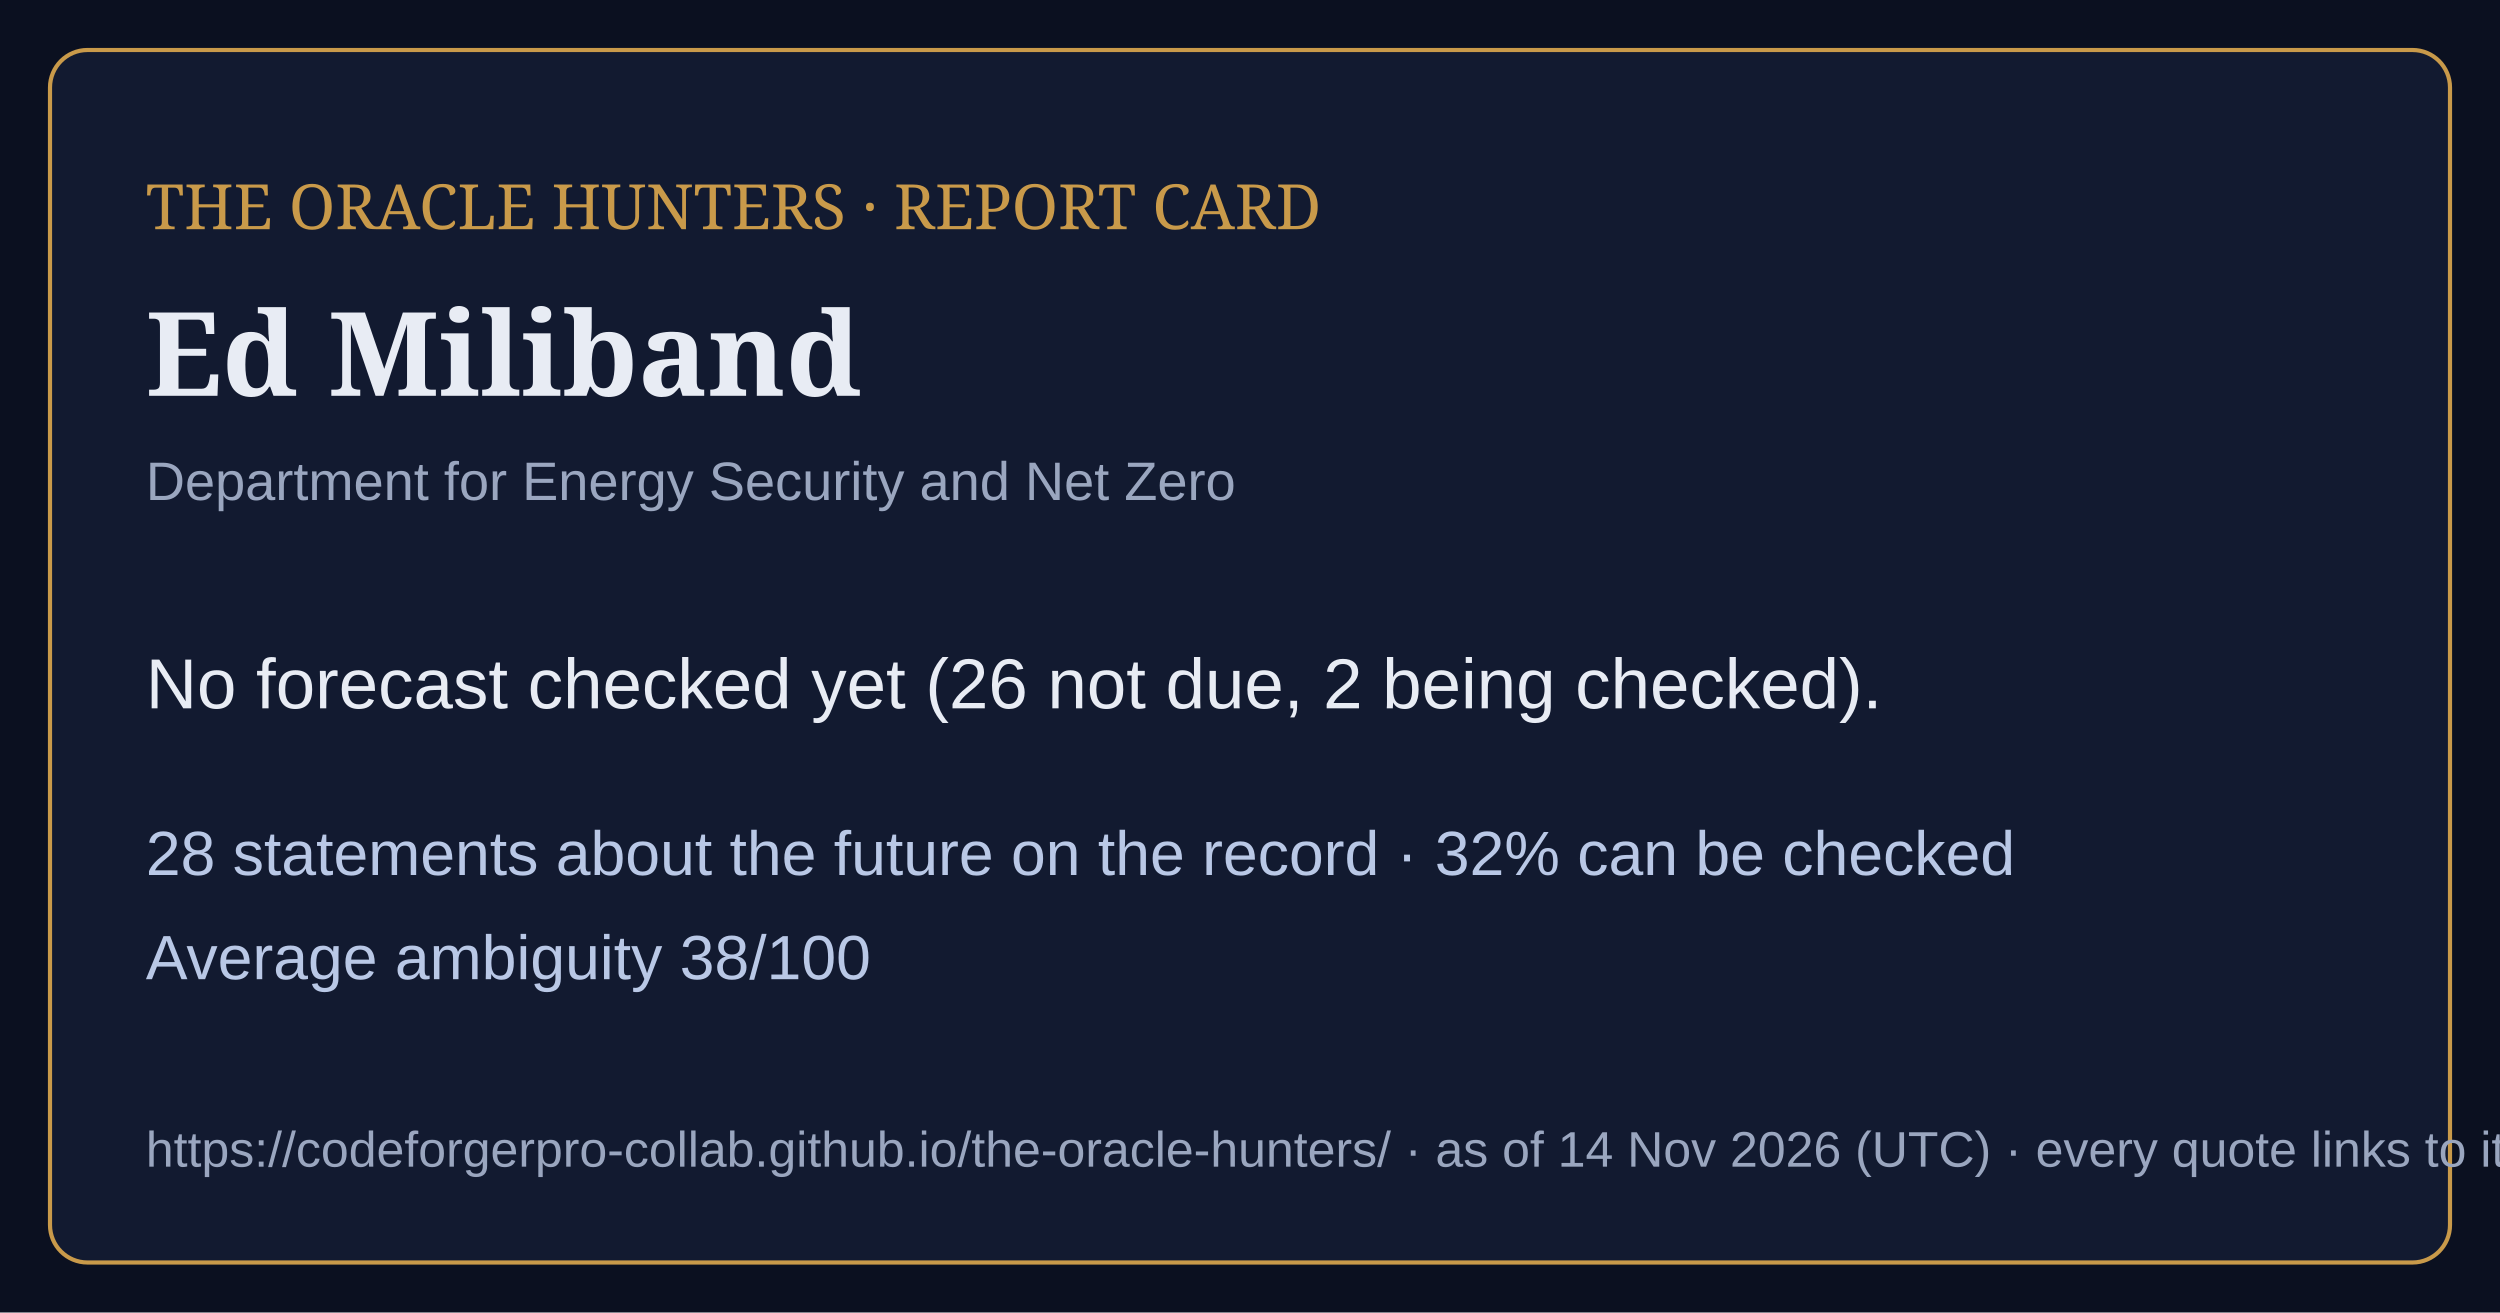
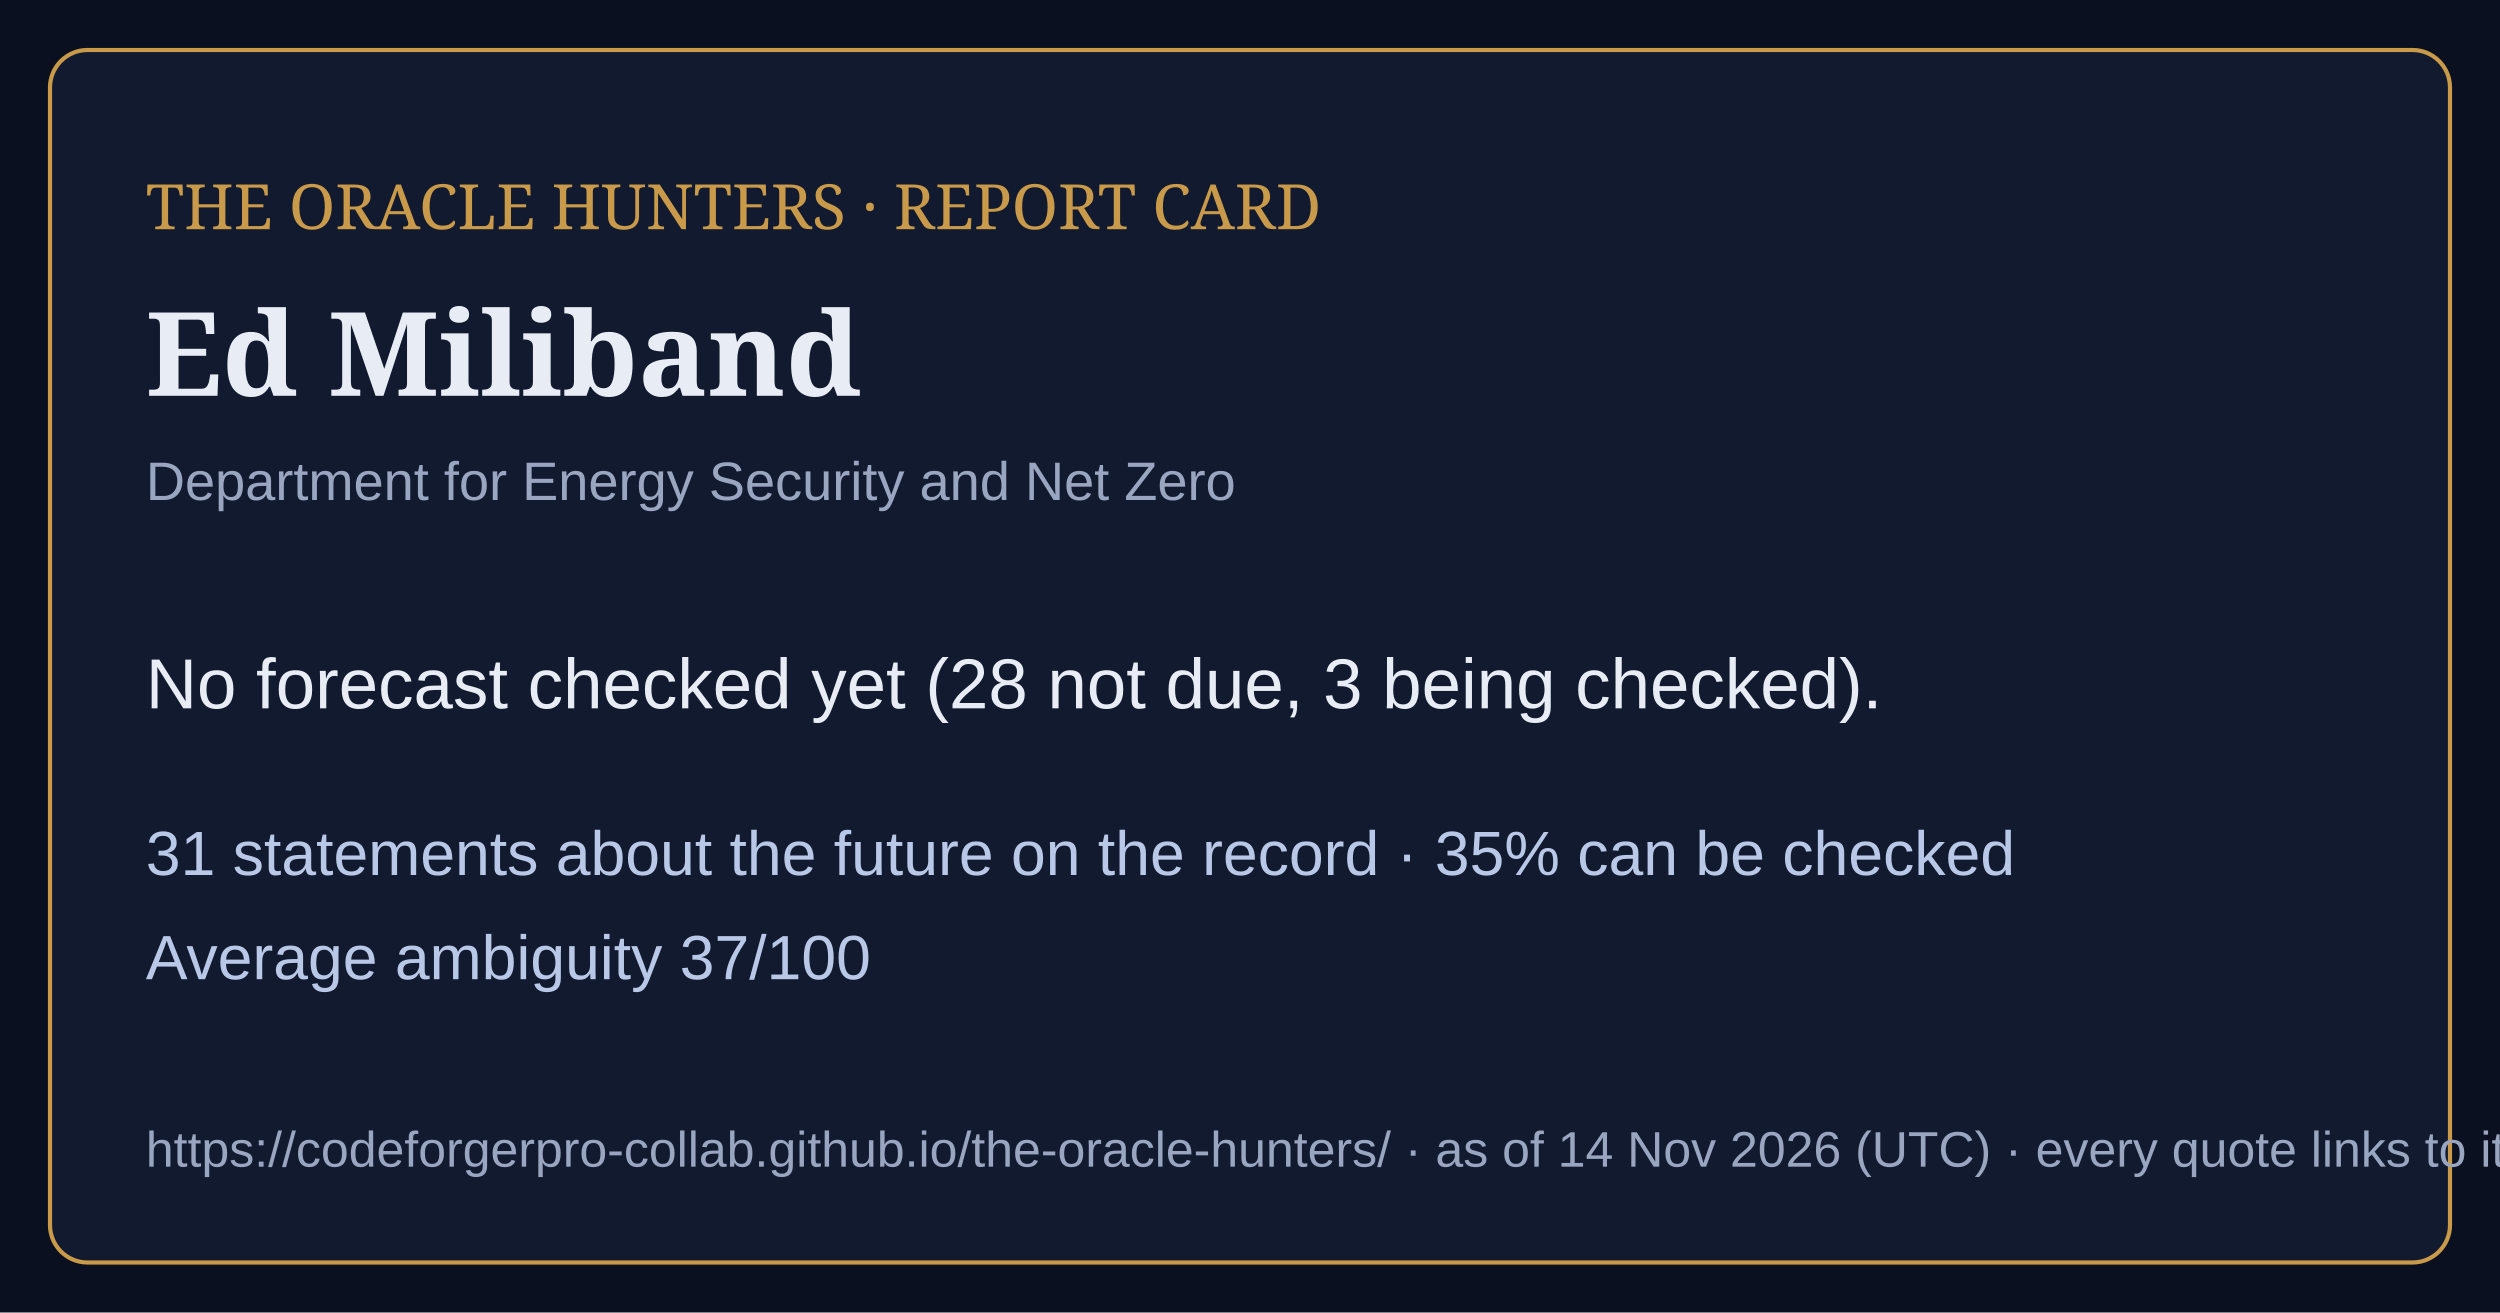
<svg xmlns="http://www.w3.org/2000/svg" viewBox="0 0 1200 630" width="1200" height="630">
  <rect width="1200" height="630" fill="#0b1020" />
  <rect x="24" y="24" width="1152" height="582" rx="18" fill="#121a30" stroke="#c99a4a" stroke-width="2" />
  <text x="70" y="110" font-family="Georgia,serif" font-size="30" fill="#c99a4a">THE ORACLE HUNTERS · REPORT CARD</text>
  <text x="70" y="190" font-family="Georgia,serif" font-size="56" font-weight="bold" fill="#e8ecf4">Ed Miliband</text>
  <text x="70" y="240" font-family="Arial,sans-serif" font-size="26" fill="#9aa6bf">Department for Energy Security and Net Zero</text>
-   <text x="70" y="340" font-family="Arial,sans-serif" font-size="34" fill="#e8ecf4">No forecast checked yet (26 not due, 2 being checked).</text>
-   <text x="70" y="420" font-family="Arial,sans-serif" font-size="30" fill="#b9c8e6">28 statements about the future on the record · 32% can be checked</text>
-   <text x="70" y="470" font-family="Arial,sans-serif" font-size="30" fill="#b9c8e6">Average ambiguity 38/100</text>
+   <text x="70" y="340" font-family="Arial,sans-serif" font-size="34" fill="#e8ecf4">No forecast checked yet (28 not due, 3 being checked).</text>
+   <text x="70" y="420" font-family="Arial,sans-serif" font-size="30" fill="#b9c8e6">31 statements about the future on the record · 35% can be checked</text>
+   <text x="70" y="470" font-family="Arial,sans-serif" font-size="30" fill="#b9c8e6">Average ambiguity 37/100</text>
  <text x="70" y="560" font-family="Arial,sans-serif" font-size="24" fill="#9aa6bf">https://codeforgerpro-collab.github.io/the-oracle-hunters/ · as of 14 Nov 2026 (UTC) · every quote links to its official source</text>
</svg>
